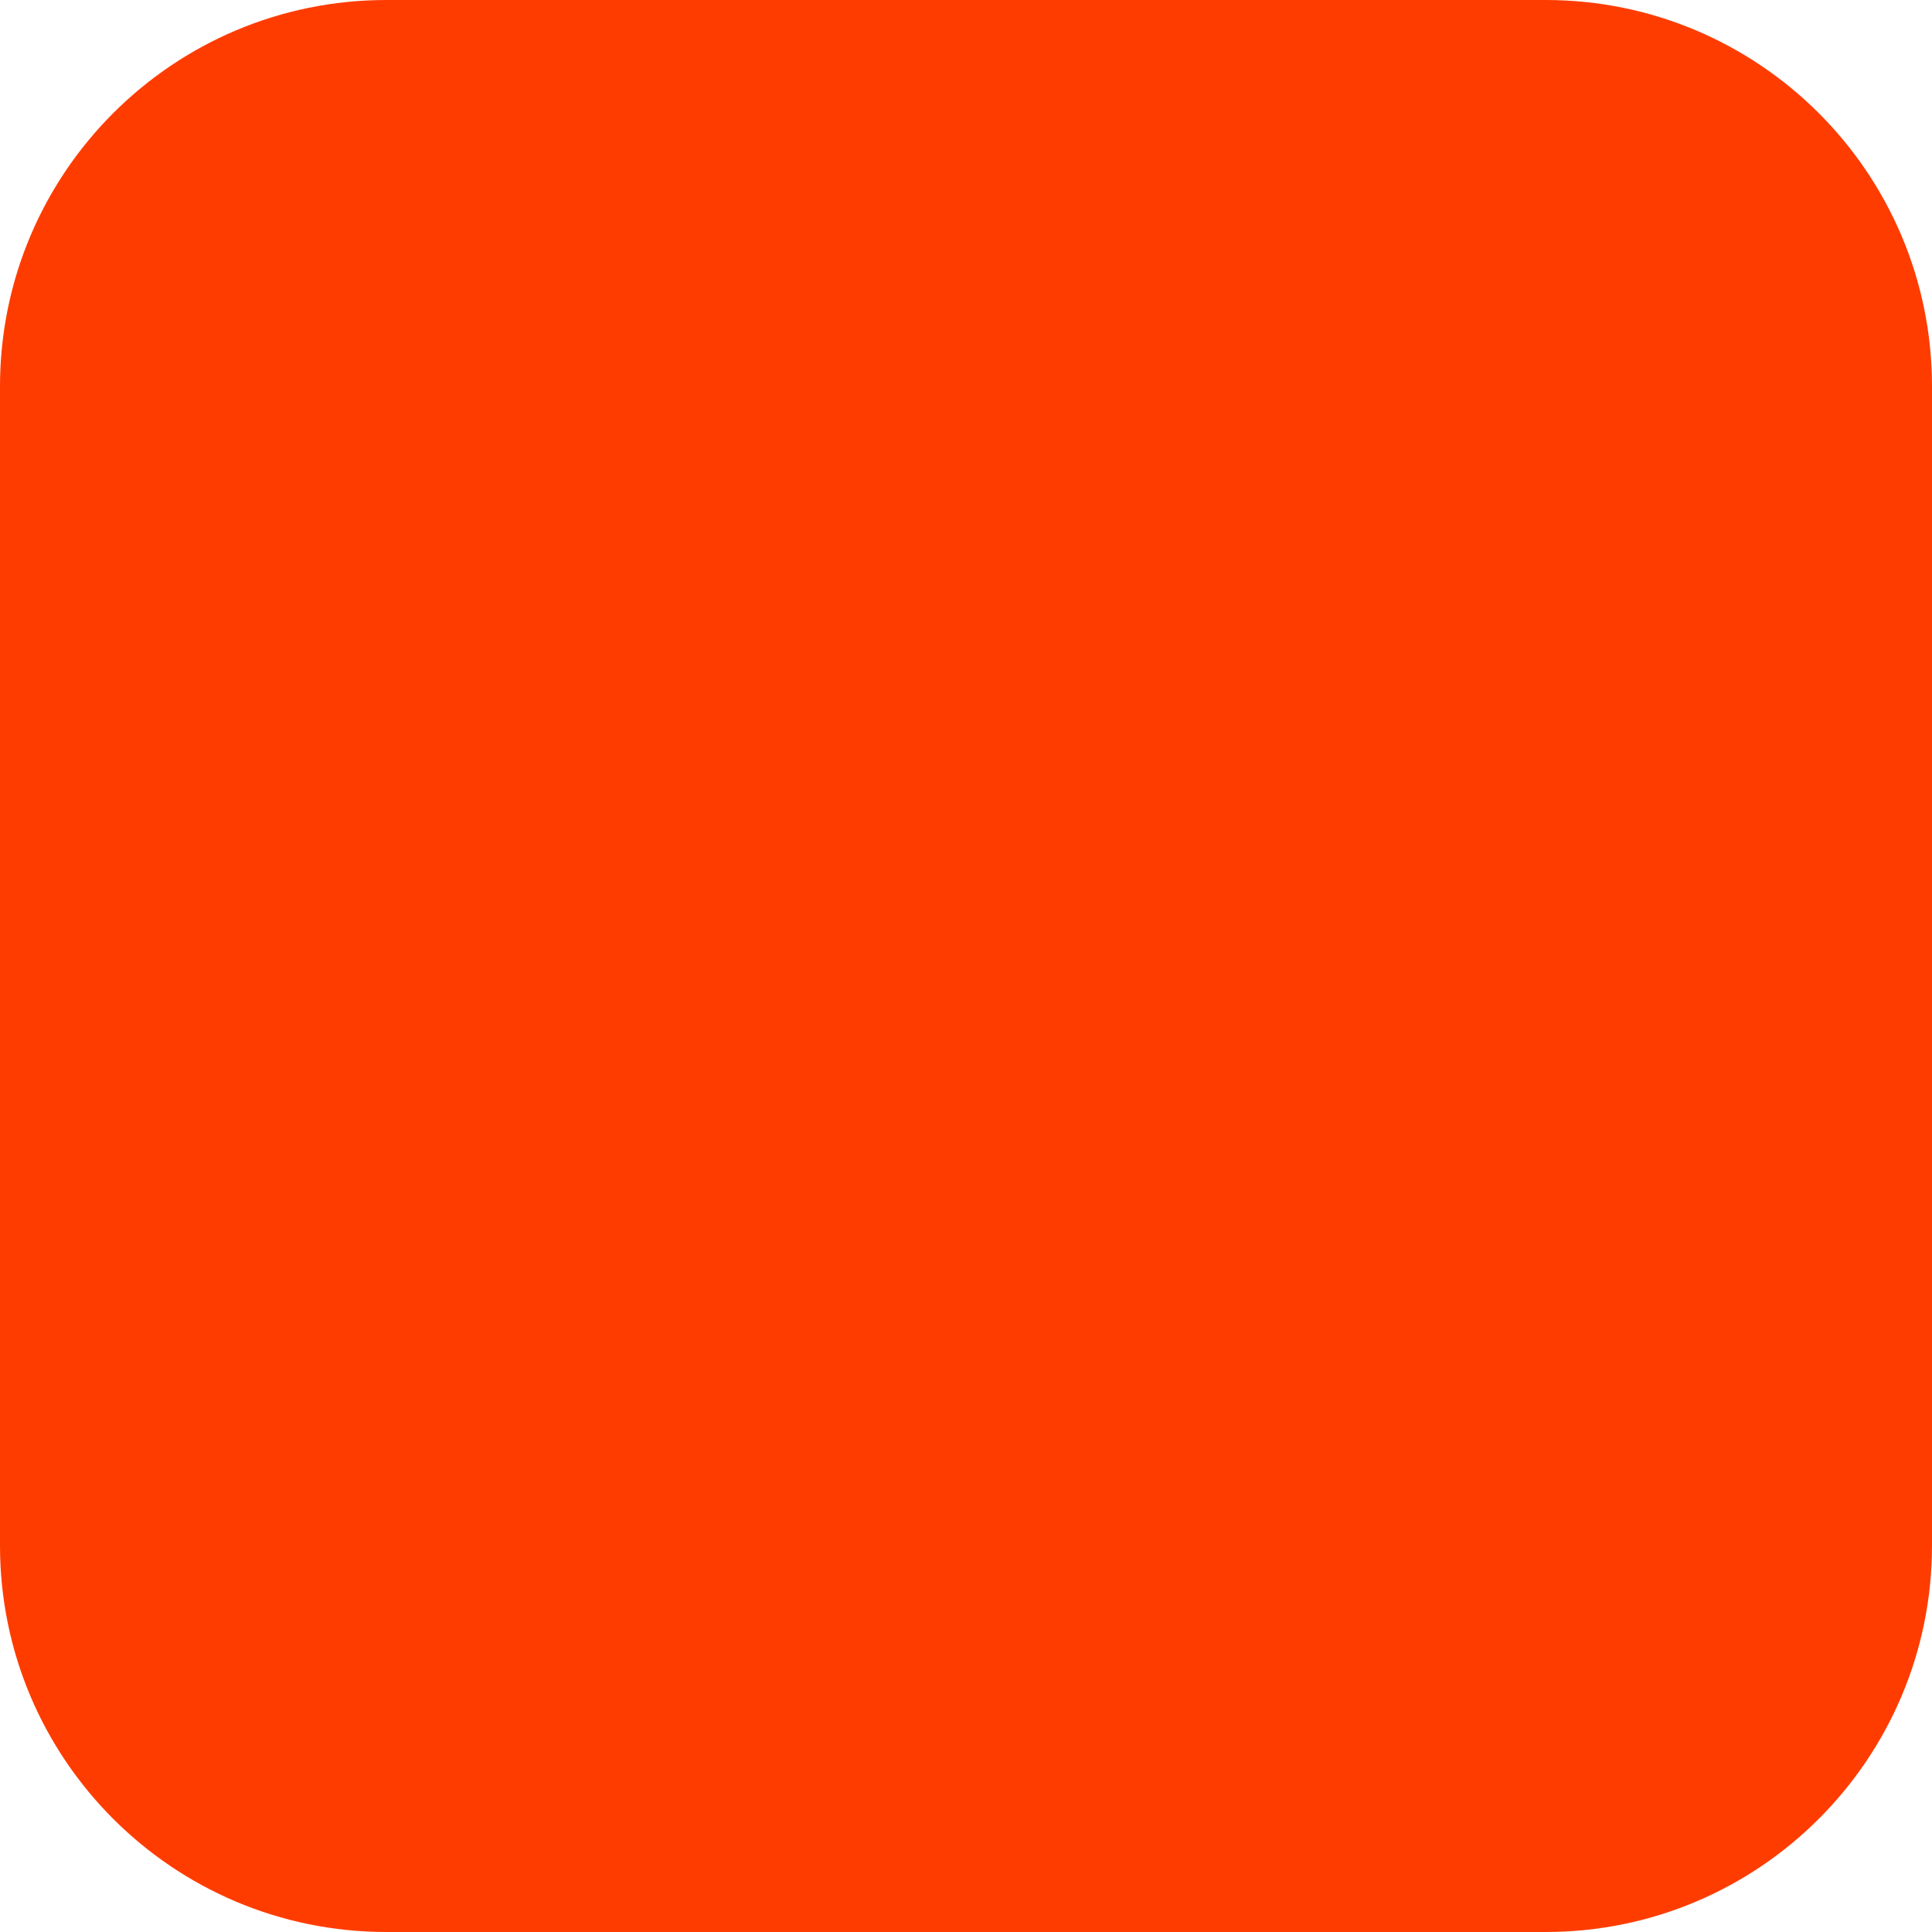
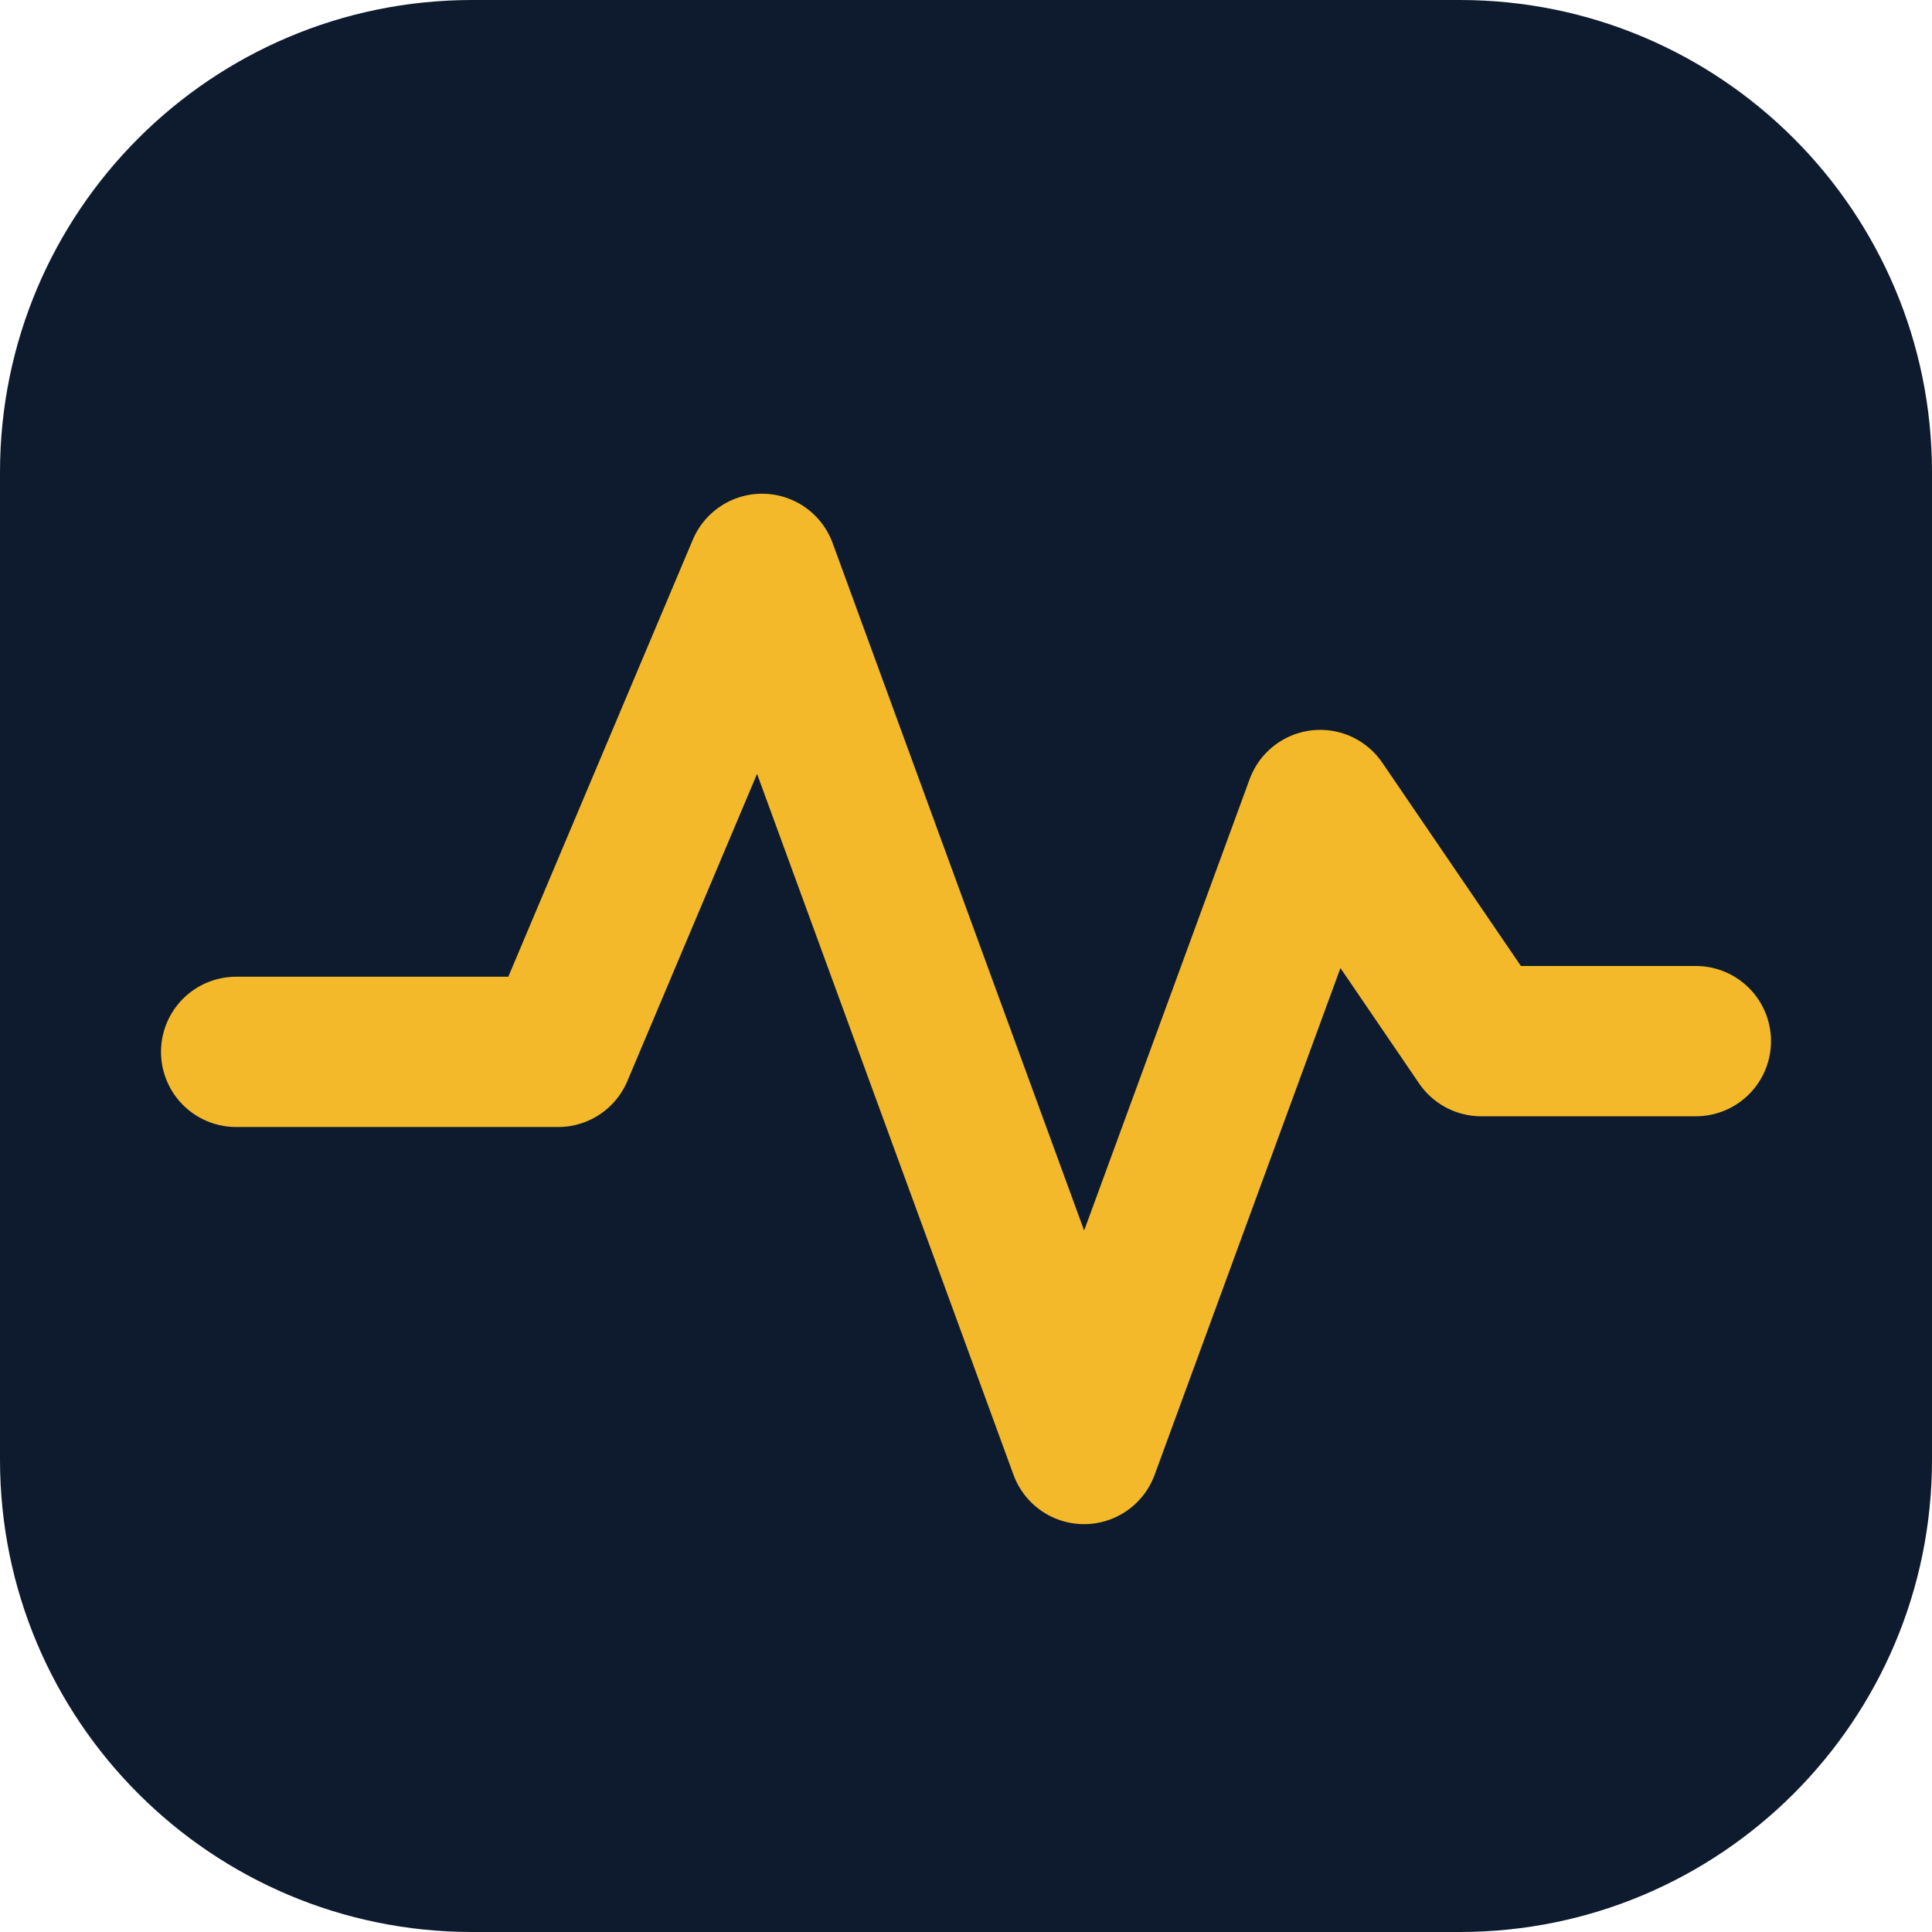
<svg xmlns="http://www.w3.org/2000/svg" width="180" height="180" viewBox="0 0 180 180" fill="none">
-   <rect width="180" height="180" rx="36" fill="#FF3C00" />
+   <rect width="180" height="180" rx="44" fill="#0E1B2E" />
+   <path d="M22 98h30l19-45 30 82 22-60 15 22h20" stroke="#F4B92A" stroke-width="14" stroke-linecap="round" stroke-linejoin="round" />
</svg>
